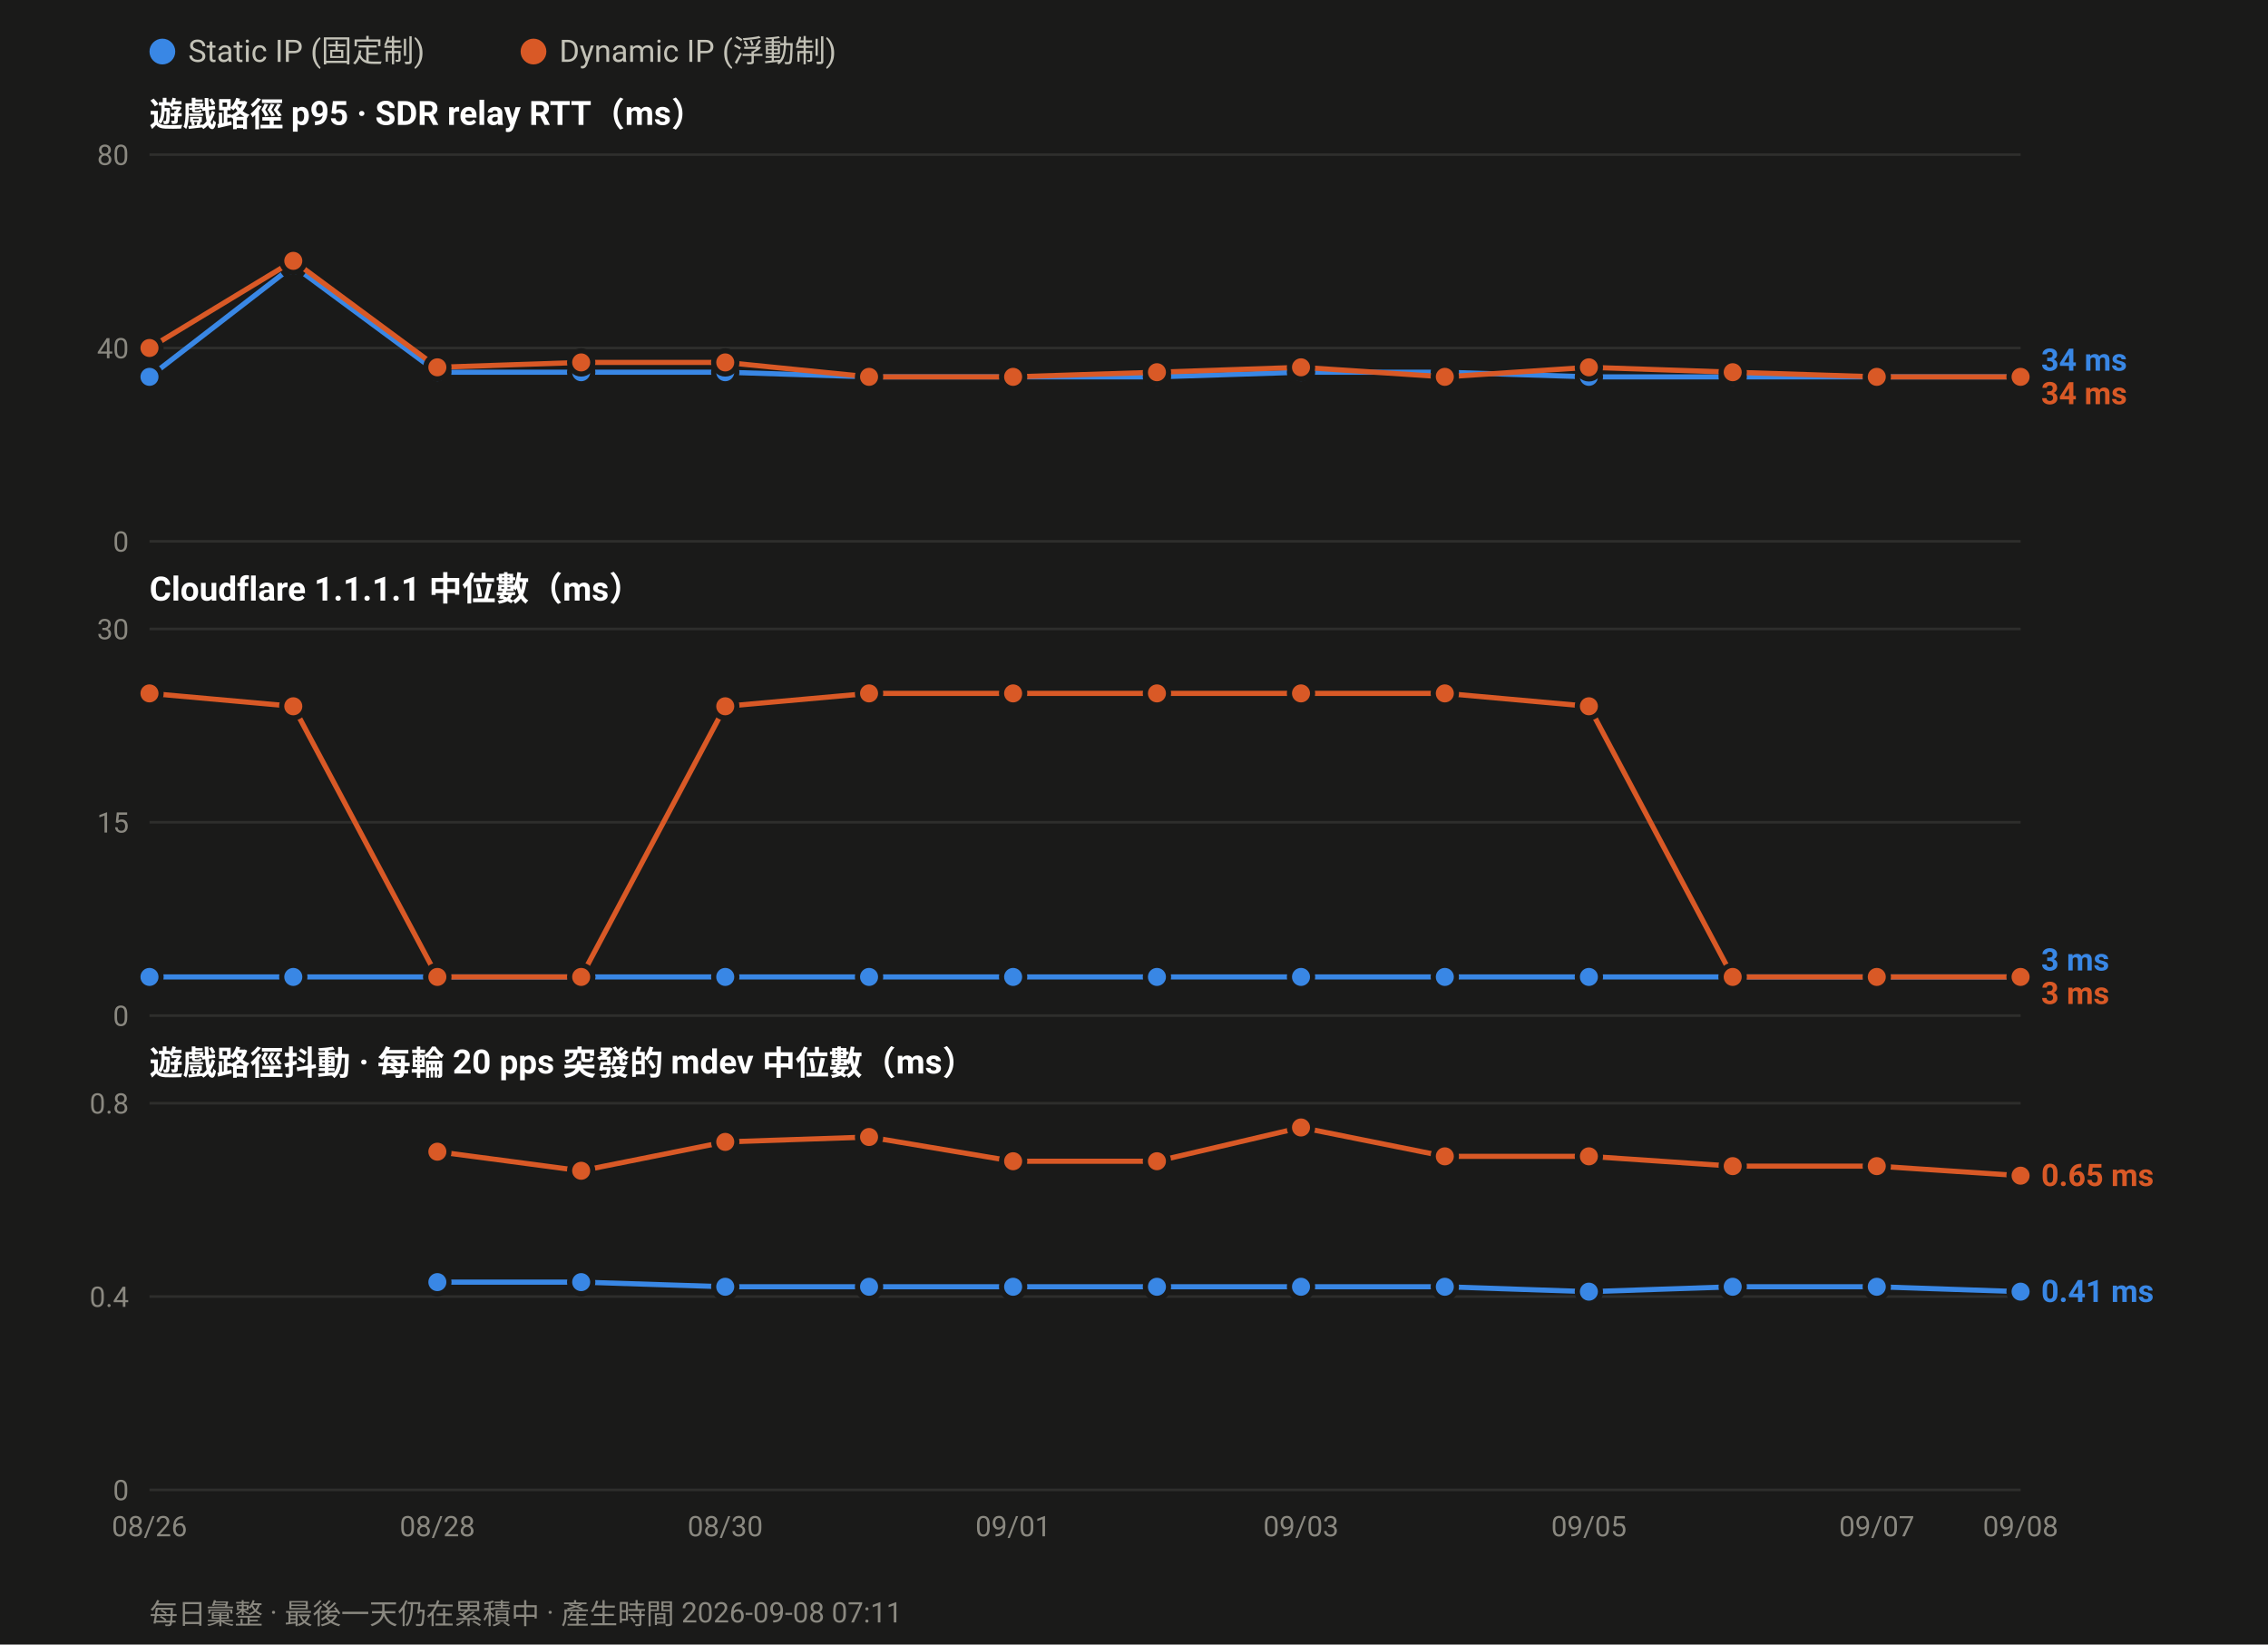
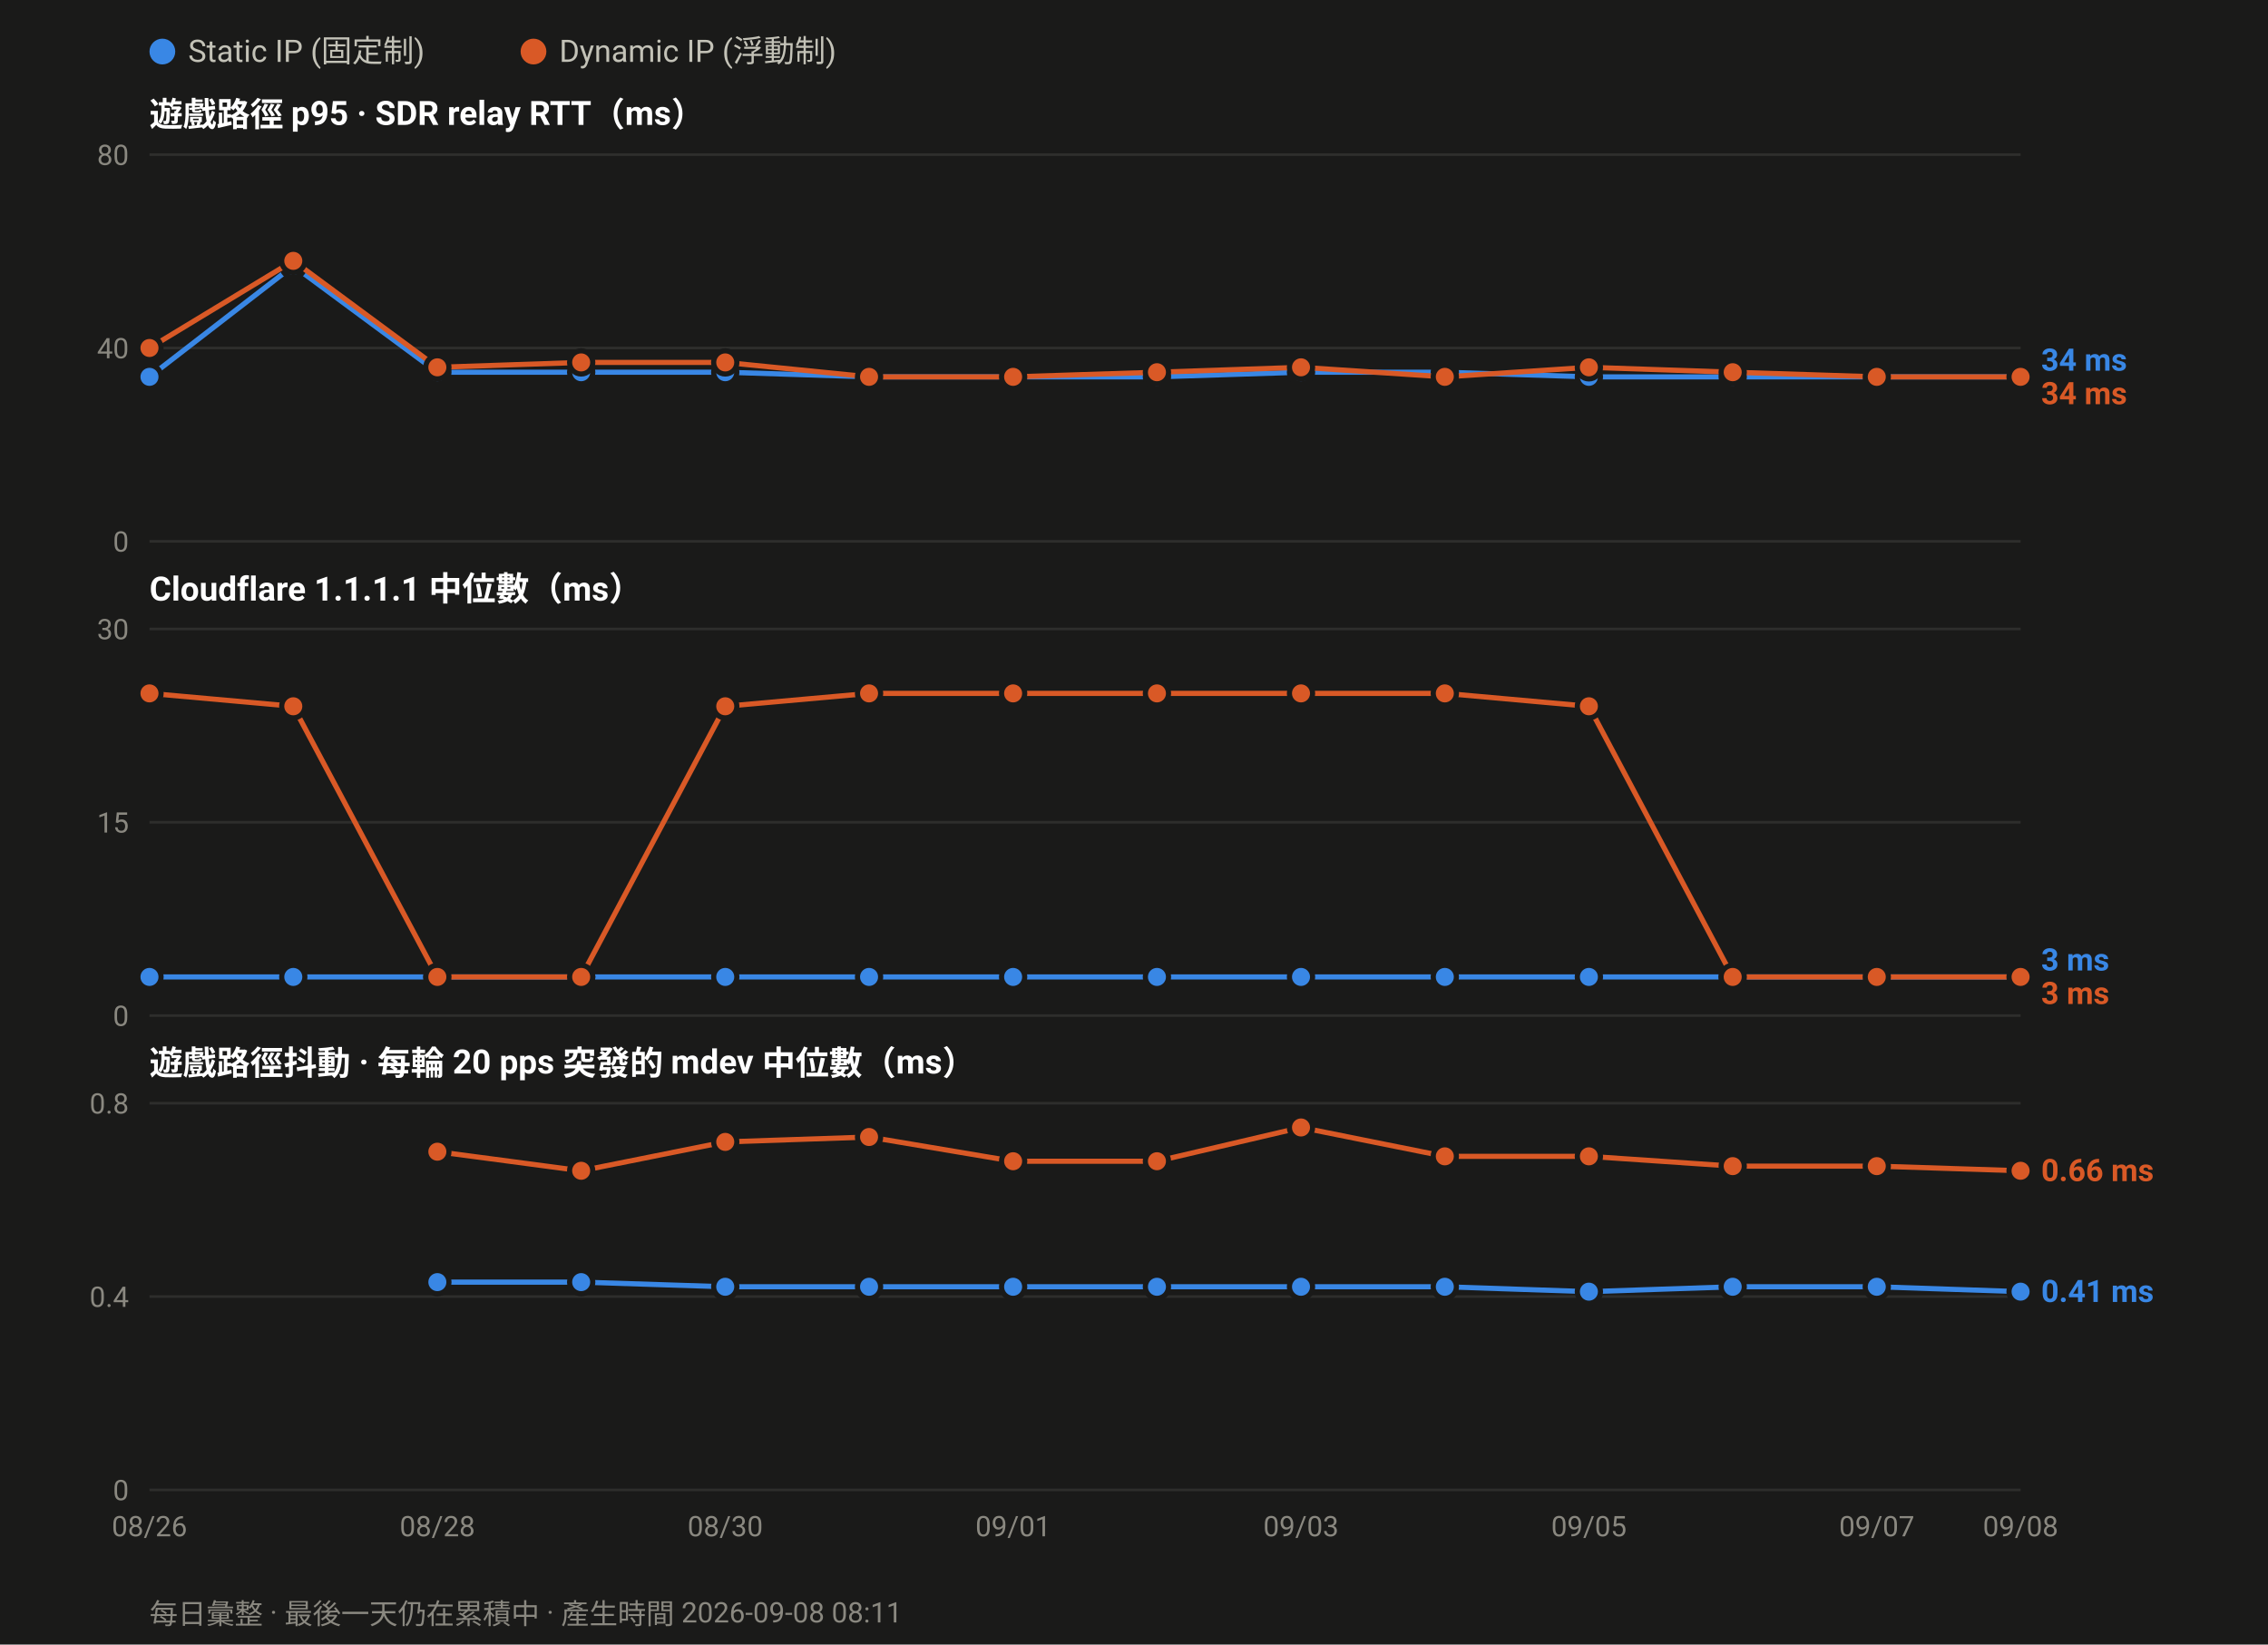
<svg xmlns="http://www.w3.org/2000/svg" width="880" height="638" viewBox="0 0 880 638" font-family="ui-sans-serif,-apple-system,Segoe UI,Roboto,Helvetica,Arial,sans-serif">
  <rect width="880" height="638" fill="#1a1a19" />
  <circle cx="63.0" cy="20" r="5" fill="#3987e5" />
  <text x="73.0" y="24" font-size="12" fill="#c3c2b7">Static IP (固定制)</text>
  <circle cx="207.0" cy="20" r="5" fill="#d95926" />
  <text x="217.0" y="24" font-size="12" fill="#c3c2b7">Dynamic IP (浮動制)</text>
  <text x="58" y="49.0" font-size="13" font-weight="600" fill="#ffffff">遊戲路徑 p95 · SDR relay RTT（ms）</text>
  <line x1="58" y1="210.0" x2="784.0" y2="210.0" stroke="#2e2e2c" stroke-width="1" />
  <text x="50" y="214.0" font-size="11" text-anchor="end" fill="#8a8880">0</text>
  <line x1="58" y1="135.0" x2="784.0" y2="135.0" stroke="#2e2e2c" stroke-width="1" />
  <text x="50" y="139.0" font-size="11" text-anchor="end" fill="#8a8880">40</text>
  <line x1="58" y1="60.0" x2="784.0" y2="60.0" stroke="#2e2e2c" stroke-width="1" />
  <text x="50" y="64.0" font-size="11" text-anchor="end" fill="#8a8880">80</text>
  <polyline fill="none" stroke="#3987e5" stroke-width="2" stroke-linejoin="round" points="58.0,146.2 113.8,103.1 169.7,144.4 225.5,144.4 281.4,144.4 337.2,146.2 393.1,146.2 448.9,146.2 504.8,144.4 560.6,144.4 616.5,146.2 672.3,146.2 728.2,146.2 784.0,146.2" />
  <circle cx="58.0" cy="146.2" r="4.5" fill="#3987e5" stroke="#1a1a19" stroke-width="2" />
  <circle cx="113.8" cy="103.1" r="4.5" fill="#3987e5" stroke="#1a1a19" stroke-width="2" />
  <circle cx="169.7" cy="144.4" r="4.5" fill="#3987e5" stroke="#1a1a19" stroke-width="2" />
  <circle cx="225.5" cy="144.4" r="4.5" fill="#3987e5" stroke="#1a1a19" stroke-width="2" />
  <circle cx="281.4" cy="144.4" r="4.5" fill="#3987e5" stroke="#1a1a19" stroke-width="2" />
  <circle cx="337.2" cy="146.2" r="4.5" fill="#3987e5" stroke="#1a1a19" stroke-width="2" />
  <circle cx="393.1" cy="146.2" r="4.5" fill="#3987e5" stroke="#1a1a19" stroke-width="2" />
  <circle cx="448.9" cy="146.2" r="4.5" fill="#3987e5" stroke="#1a1a19" stroke-width="2" />
  <circle cx="504.8" cy="144.4" r="4.5" fill="#3987e5" stroke="#1a1a19" stroke-width="2" />
  <circle cx="560.6" cy="144.4" r="4.5" fill="#3987e5" stroke="#1a1a19" stroke-width="2" />
  <circle cx="616.5" cy="146.2" r="4.5" fill="#3987e5" stroke="#1a1a19" stroke-width="2" />
  <circle cx="672.3" cy="146.2" r="4.5" fill="#3987e5" stroke="#1a1a19" stroke-width="2" />
  <circle cx="728.2" cy="146.2" r="4.5" fill="#3987e5" stroke="#1a1a19" stroke-width="2" />
  <circle cx="784.0" cy="146.2" r="4.5" fill="#3987e5" stroke="#1a1a19" stroke-width="2" />
  <polyline fill="none" stroke="#d95926" stroke-width="2" stroke-linejoin="round" points="58.0,135.0 113.8,101.2 169.7,142.5 225.5,140.6 281.4,140.6 337.2,146.2 393.1,146.2 448.9,144.4 504.8,142.5 560.6,146.2 616.5,142.5 672.3,144.4 728.2,146.2 784.0,146.2" />
  <circle cx="58.0" cy="135.0" r="4.5" fill="#d95926" stroke="#1a1a19" stroke-width="2" />
  <circle cx="113.8" cy="101.2" r="4.5" fill="#d95926" stroke="#1a1a19" stroke-width="2" />
  <circle cx="169.7" cy="142.5" r="4.5" fill="#d95926" stroke="#1a1a19" stroke-width="2" />
  <circle cx="225.5" cy="140.6" r="4.5" fill="#d95926" stroke="#1a1a19" stroke-width="2" />
  <circle cx="281.4" cy="140.6" r="4.5" fill="#d95926" stroke="#1a1a19" stroke-width="2" />
  <circle cx="337.2" cy="146.2" r="4.5" fill="#d95926" stroke="#1a1a19" stroke-width="2" />
  <circle cx="393.1" cy="146.2" r="4.5" fill="#d95926" stroke="#1a1a19" stroke-width="2" />
  <circle cx="448.9" cy="144.4" r="4.5" fill="#d95926" stroke="#1a1a19" stroke-width="2" />
  <circle cx="504.8" cy="142.5" r="4.5" fill="#d95926" stroke="#1a1a19" stroke-width="2" />
  <circle cx="560.6" cy="146.2" r="4.5" fill="#d95926" stroke="#1a1a19" stroke-width="2" />
  <circle cx="616.5" cy="142.5" r="4.5" fill="#d95926" stroke="#1a1a19" stroke-width="2" />
  <circle cx="672.3" cy="144.4" r="4.5" fill="#d95926" stroke="#1a1a19" stroke-width="2" />
  <circle cx="728.2" cy="146.2" r="4.5" fill="#d95926" stroke="#1a1a19" stroke-width="2" />
  <circle cx="784.0" cy="146.2" r="4.5" fill="#d95926" stroke="#1a1a19" stroke-width="2" />
  <text x="792.0" y="143.8" font-size="12" font-weight="600" fill="#3987e5">34 ms</text>
  <text x="792.0" y="156.8" font-size="12" font-weight="600" fill="#d95926">34 ms</text>
  <text x="58" y="233.0" font-size="13" font-weight="600" fill="#ffffff">Cloudflare 1.1.1.1 中位數（ms）</text>
  <line x1="58" y1="394.0" x2="784.0" y2="394.0" stroke="#2e2e2c" stroke-width="1" />
  <text x="50" y="398.0" font-size="11" text-anchor="end" fill="#8a8880">0</text>
  <line x1="58" y1="319.0" x2="784.0" y2="319.0" stroke="#2e2e2c" stroke-width="1" />
  <text x="50" y="323.0" font-size="11" text-anchor="end" fill="#8a8880">15</text>
  <line x1="58" y1="244.0" x2="784.0" y2="244.0" stroke="#2e2e2c" stroke-width="1" />
  <text x="50" y="248.0" font-size="11" text-anchor="end" fill="#8a8880">30</text>
  <polyline fill="none" stroke="#3987e5" stroke-width="2" stroke-linejoin="round" points="58.0,379.0 113.8,379.0 169.7,379.0 225.5,379.0 281.4,379.0 337.2,379.0 393.1,379.0 448.9,379.0 504.8,379.0 560.6,379.0 616.5,379.0 672.3,379.0 728.2,379.0 784.0,379.0" />
  <circle cx="58.0" cy="379.0" r="4.5" fill="#3987e5" stroke="#1a1a19" stroke-width="2" />
  <circle cx="113.8" cy="379.0" r="4.5" fill="#3987e5" stroke="#1a1a19" stroke-width="2" />
  <circle cx="169.7" cy="379.0" r="4.5" fill="#3987e5" stroke="#1a1a19" stroke-width="2" />
  <circle cx="225.5" cy="379.0" r="4.5" fill="#3987e5" stroke="#1a1a19" stroke-width="2" />
  <circle cx="281.4" cy="379.0" r="4.5" fill="#3987e5" stroke="#1a1a19" stroke-width="2" />
  <circle cx="337.2" cy="379.0" r="4.5" fill="#3987e5" stroke="#1a1a19" stroke-width="2" />
  <circle cx="393.1" cy="379.0" r="4.5" fill="#3987e5" stroke="#1a1a19" stroke-width="2" />
  <circle cx="448.9" cy="379.0" r="4.5" fill="#3987e5" stroke="#1a1a19" stroke-width="2" />
  <circle cx="504.8" cy="379.0" r="4.5" fill="#3987e5" stroke="#1a1a19" stroke-width="2" />
  <circle cx="560.6" cy="379.0" r="4.5" fill="#3987e5" stroke="#1a1a19" stroke-width="2" />
  <circle cx="616.5" cy="379.0" r="4.5" fill="#3987e5" stroke="#1a1a19" stroke-width="2" />
  <circle cx="672.3" cy="379.0" r="4.5" fill="#3987e5" stroke="#1a1a19" stroke-width="2" />
  <circle cx="728.2" cy="379.0" r="4.5" fill="#3987e5" stroke="#1a1a19" stroke-width="2" />
  <circle cx="784.0" cy="379.0" r="4.5" fill="#3987e5" stroke="#1a1a19" stroke-width="2" />
  <polyline fill="none" stroke="#d95926" stroke-width="2" stroke-linejoin="round" points="58.0,269.0 113.8,274.0 169.7,379.0 225.5,379.0 281.4,274.0 337.2,269.0 393.1,269.0 448.9,269.0 504.8,269.0 560.6,269.0 616.5,274.0 672.3,379.0 728.2,379.0 784.0,379.0" />
  <circle cx="58.0" cy="269.0" r="4.5" fill="#d95926" stroke="#1a1a19" stroke-width="2" />
  <circle cx="113.8" cy="274.0" r="4.5" fill="#d95926" stroke="#1a1a19" stroke-width="2" />
  <circle cx="169.7" cy="379.0" r="4.5" fill="#d95926" stroke="#1a1a19" stroke-width="2" />
  <circle cx="225.5" cy="379.0" r="4.5" fill="#d95926" stroke="#1a1a19" stroke-width="2" />
  <circle cx="281.4" cy="274.0" r="4.5" fill="#d95926" stroke="#1a1a19" stroke-width="2" />
  <circle cx="337.2" cy="269.0" r="4.5" fill="#d95926" stroke="#1a1a19" stroke-width="2" />
  <circle cx="393.1" cy="269.0" r="4.5" fill="#d95926" stroke="#1a1a19" stroke-width="2" />
  <circle cx="448.9" cy="269.0" r="4.5" fill="#d95926" stroke="#1a1a19" stroke-width="2" />
  <circle cx="504.8" cy="269.0" r="4.5" fill="#d95926" stroke="#1a1a19" stroke-width="2" />
  <circle cx="560.6" cy="269.0" r="4.5" fill="#d95926" stroke="#1a1a19" stroke-width="2" />
  <circle cx="616.5" cy="274.0" r="4.5" fill="#d95926" stroke="#1a1a19" stroke-width="2" />
  <circle cx="672.3" cy="379.0" r="4.5" fill="#d95926" stroke="#1a1a19" stroke-width="2" />
  <circle cx="728.2" cy="379.0" r="4.5" fill="#d95926" stroke="#1a1a19" stroke-width="2" />
  <circle cx="784.0" cy="379.0" r="4.5" fill="#d95926" stroke="#1a1a19" stroke-width="2" />
  <text x="792.0" y="376.5" font-size="12" font-weight="600" fill="#3987e5">3 ms</text>
  <text x="792.0" y="389.5" font-size="12" font-weight="600" fill="#d95926">3 ms</text>
  <text x="58" y="417.0" font-size="13" font-weight="600" fill="#ffffff">遊戲路徑抖動 · 每輪 20 pps 突發的 mdev 中位數（ms）</text>
  <line x1="58" y1="578.0" x2="784.0" y2="578.0" stroke="#2e2e2c" stroke-width="1" />
  <text x="50" y="582.0" font-size="11" text-anchor="end" fill="#8a8880">0</text>
  <line x1="58" y1="503.0" x2="784.0" y2="503.0" stroke="#2e2e2c" stroke-width="1" />
  <text x="50" y="507.0" font-size="11" text-anchor="end" fill="#8a8880">0.4</text>
  <line x1="58" y1="428.0" x2="784.0" y2="428.0" stroke="#2e2e2c" stroke-width="1" />
  <text x="50" y="432.0" font-size="11" text-anchor="end" fill="#8a8880">0.8</text>
  <polyline fill="none" stroke="#3987e5" stroke-width="2" stroke-linejoin="round" points="169.7,497.4 225.5,497.4 281.4,499.2 337.2,499.2 393.1,499.2 448.9,499.2 504.8,499.2 560.6,499.2 616.5,501.1 672.3,499.2 728.2,499.2 784.0,501.1" />
  <circle cx="169.7" cy="497.4" r="4.5" fill="#3987e5" stroke="#1a1a19" stroke-width="2" />
  <circle cx="225.5" cy="497.4" r="4.5" fill="#3987e5" stroke="#1a1a19" stroke-width="2" />
  <circle cx="281.4" cy="499.2" r="4.5" fill="#3987e5" stroke="#1a1a19" stroke-width="2" />
  <circle cx="337.2" cy="499.2" r="4.5" fill="#3987e5" stroke="#1a1a19" stroke-width="2" />
  <circle cx="393.1" cy="499.2" r="4.5" fill="#3987e5" stroke="#1a1a19" stroke-width="2" />
  <circle cx="448.9" cy="499.2" r="4.5" fill="#3987e5" stroke="#1a1a19" stroke-width="2" />
  <circle cx="504.8" cy="499.2" r="4.5" fill="#3987e5" stroke="#1a1a19" stroke-width="2" />
  <circle cx="560.6" cy="499.2" r="4.5" fill="#3987e5" stroke="#1a1a19" stroke-width="2" />
  <circle cx="616.5" cy="501.1" r="4.5" fill="#3987e5" stroke="#1a1a19" stroke-width="2" />
  <circle cx="672.3" cy="499.2" r="4.5" fill="#3987e5" stroke="#1a1a19" stroke-width="2" />
  <circle cx="728.2" cy="499.2" r="4.5" fill="#3987e5" stroke="#1a1a19" stroke-width="2" />
  <circle cx="784.0" cy="501.1" r="4.5" fill="#3987e5" stroke="#1a1a19" stroke-width="2" />
-   <polyline fill="none" stroke="#d95926" stroke-width="2" stroke-linejoin="round" points="169.7,446.8 225.5,454.2 281.4,443.0 337.2,441.1 393.1,450.5 448.9,450.5 504.8,437.4 560.6,448.6 616.5,448.6 672.3,452.4 728.2,452.4 784.0,456.1" />
+   <polyline fill="none" stroke="#d95926" stroke-width="2" stroke-linejoin="round" points="169.7,446.8 225.5,454.2 281.4,443.0 337.2,441.1 393.1,450.5 448.9,450.5 504.8,437.4 560.6,448.6 616.5,448.6 672.3,452.4 728.2,452.4 784.0,454.2" />
  <circle cx="169.7" cy="446.8" r="4.5" fill="#d95926" stroke="#1a1a19" stroke-width="2" />
  <circle cx="225.5" cy="454.2" r="4.5" fill="#d95926" stroke="#1a1a19" stroke-width="2" />
  <circle cx="281.4" cy="443.0" r="4.5" fill="#d95926" stroke="#1a1a19" stroke-width="2" />
  <circle cx="337.2" cy="441.1" r="4.5" fill="#d95926" stroke="#1a1a19" stroke-width="2" />
  <circle cx="393.1" cy="450.5" r="4.5" fill="#d95926" stroke="#1a1a19" stroke-width="2" />
  <circle cx="448.9" cy="450.5" r="4.5" fill="#d95926" stroke="#1a1a19" stroke-width="2" />
  <circle cx="504.8" cy="437.4" r="4.5" fill="#d95926" stroke="#1a1a19" stroke-width="2" />
  <circle cx="560.6" cy="448.6" r="4.5" fill="#d95926" stroke="#1a1a19" stroke-width="2" />
  <circle cx="616.5" cy="448.6" r="4.5" fill="#d95926" stroke="#1a1a19" stroke-width="2" />
  <circle cx="672.3" cy="452.4" r="4.5" fill="#d95926" stroke="#1a1a19" stroke-width="2" />
  <circle cx="728.2" cy="452.4" r="4.5" fill="#d95926" stroke="#1a1a19" stroke-width="2" />
-   <circle cx="784.0" cy="456.1" r="4.5" fill="#d95926" stroke="#1a1a19" stroke-width="2" />
-   <text x="792.0" y="460.1" font-size="12" font-weight="600" fill="#d95926">0.65 ms</text>
+   <circle cx="784.0" cy="454.2" r="4.5" fill="#d95926" stroke="#1a1a19" stroke-width="2" />
+   <text x="792.0" y="458.2" font-size="12" font-weight="600" fill="#d95926">0.66 ms</text>
  <text x="792.0" y="505.1" font-size="12" font-weight="600" fill="#3987e5">0.41 ms</text>
  <text x="58.0" y="596.0" font-size="11" text-anchor="middle" fill="#8a8880">08/26</text>
  <text x="169.7" y="596.0" font-size="11" text-anchor="middle" fill="#8a8880">08/28</text>
  <text x="281.4" y="596.0" font-size="11" text-anchor="middle" fill="#8a8880">08/30</text>
  <text x="393.1" y="596.0" font-size="11" text-anchor="middle" fill="#8a8880">09/01</text>
  <text x="504.8" y="596.0" font-size="11" text-anchor="middle" fill="#8a8880">09/03</text>
  <text x="616.5" y="596.0" font-size="11" text-anchor="middle" fill="#8a8880">09/05</text>
  <text x="728.2" y="596.0" font-size="11" text-anchor="middle" fill="#8a8880">09/07</text>
  <text x="784.0" y="596.0" font-size="11" text-anchor="middle" fill="#8a8880">09/08</text>
-   <text x="58" y="630" font-size="11" fill="#8a8880">每日彙整 · 最後一天仍在累積中 · 產生時間 2026-09-08 07:11</text>
+   <text x="58" y="630" font-size="11" fill="#8a8880">每日彙整 · 最後一天仍在累積中 · 產生時間 2026-09-08 08:11</text>
</svg>
